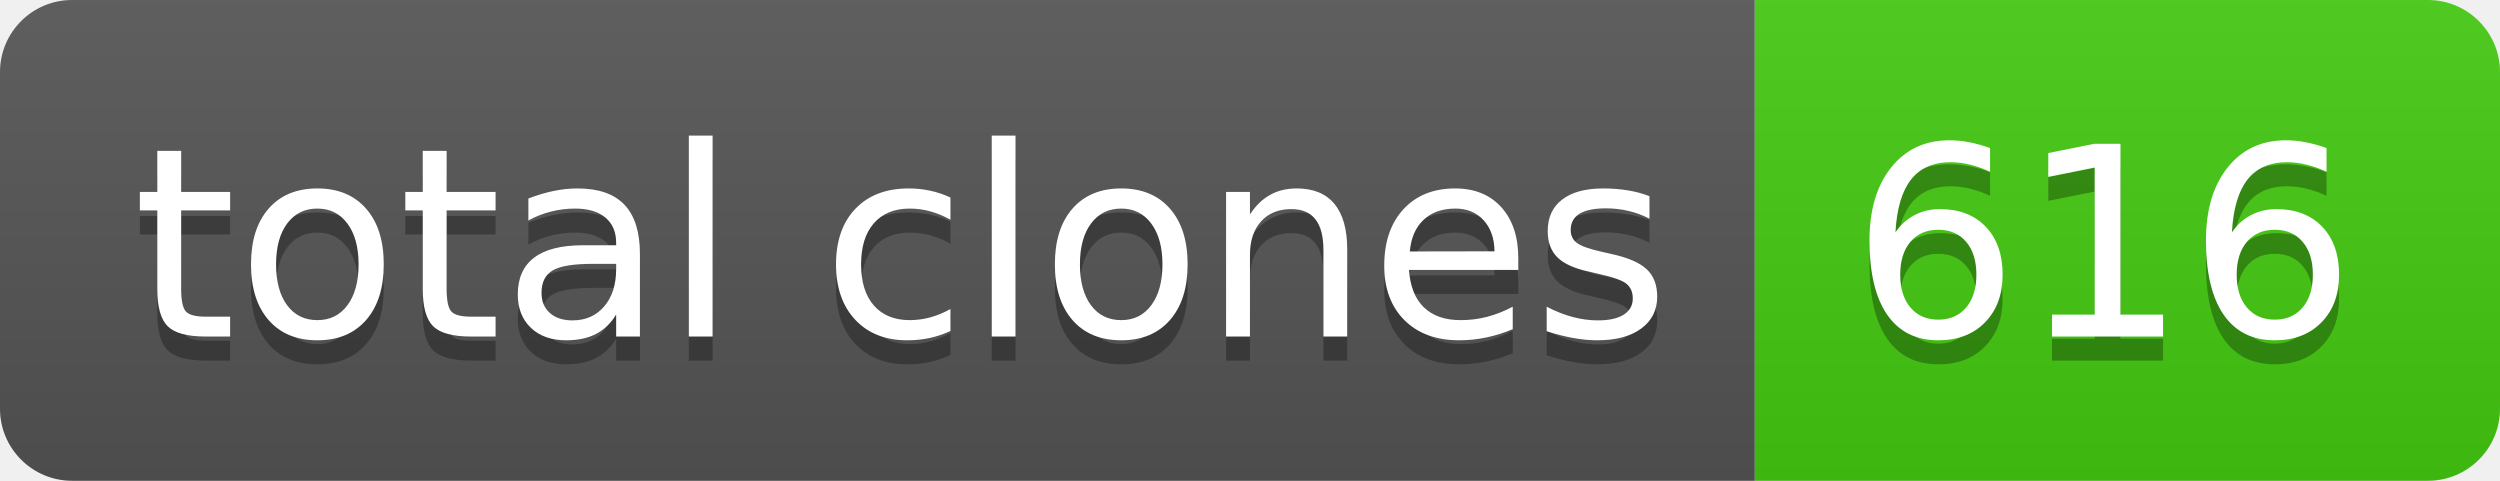
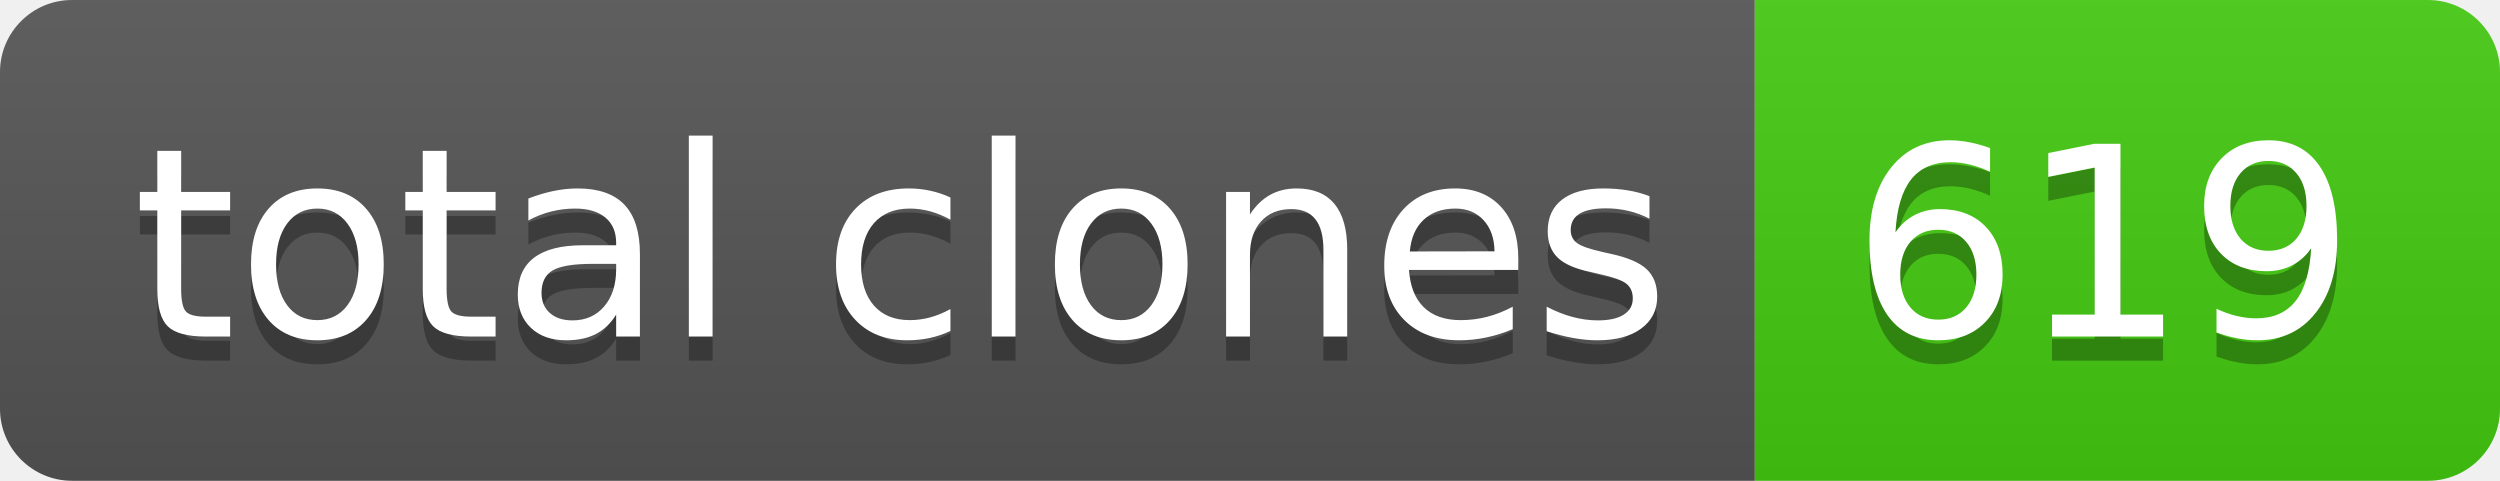
- <svg xmlns="http://www.w3.org/2000/svg" width="104" height="20" role="img" aria-label="total clones: 616">
+ <svg xmlns="http://www.w3.org/2000/svg" width="104" height="20" role="img" aria-label="total clones: 619">
  <linearGradient id="s" x2="0" y2="100%">
    <stop offset="0" stop-color="#bbb" stop-opacity=".1" />
    <stop offset="1" stop-opacity=".1" />
  </linearGradient>
  <clipPath id="r">
    <rect width="104" height="20" rx="3" fill="#fff" />
  </clipPath>
  <g clip-path="url(#r)">
    <rect width="73" height="20" fill="#555" />
    <rect x="73" width="31" height="20" fill="#4c1" />
    <rect width="104" height="20" fill="url(#s)" />
  </g>
  <g fill="#fff" text-anchor="middle" font-family="Verdana,Geneva,DejaVu Sans,sans-serif" text-rendering="geometricPrecision" font-size="110">
    <text aria-hidden="true" x="375" y="150" fill="#010101" fill-opacity=".3" transform="scale(.1)" textLength="630">total clones</text>
    <text x="375" y="140" transform="scale(.1)" fill="#fff" textLength="630">total clones</text>
-     <text aria-hidden="true" x="875" y="150" fill="#010101" fill-opacity=".3" transform="scale(.1)" textLength="210">616</text>
-     <text x="875" y="140" transform="scale(.1)" fill="#fff" textLength="210">616</text>
+     <text aria-hidden="true" x="875" y="150" fill="#010101" fill-opacity=".3" transform="scale(.1)" textLength="210">619</text>
+     <text x="875" y="140" transform="scale(.1)" fill="#fff" textLength="210">619</text>
  </g>
</svg>
